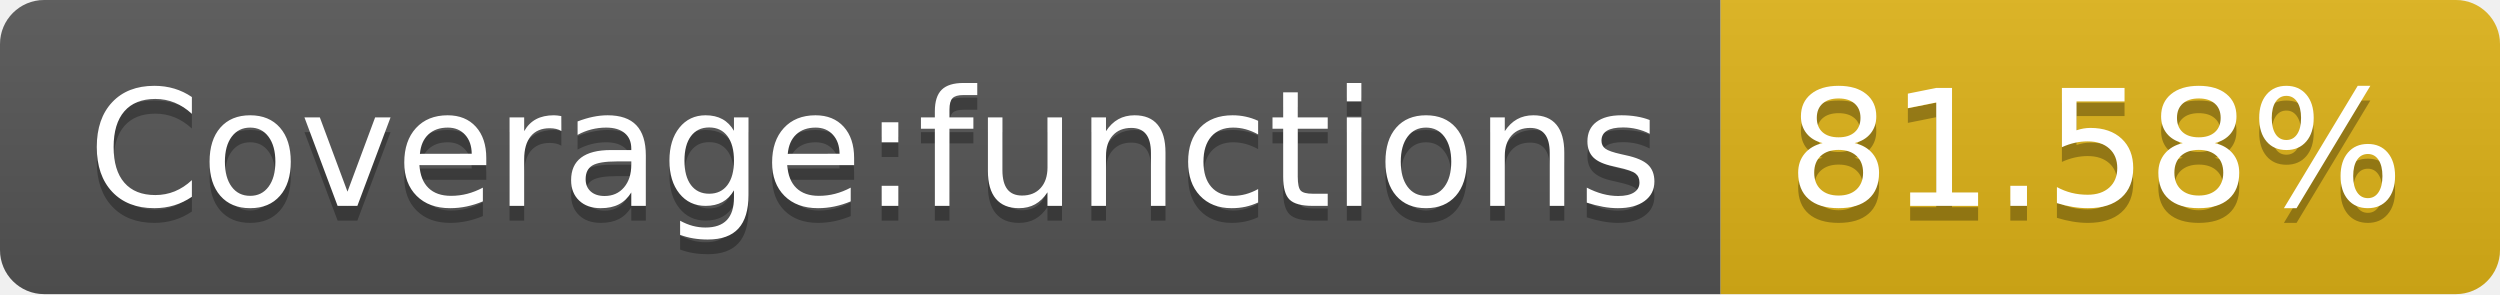
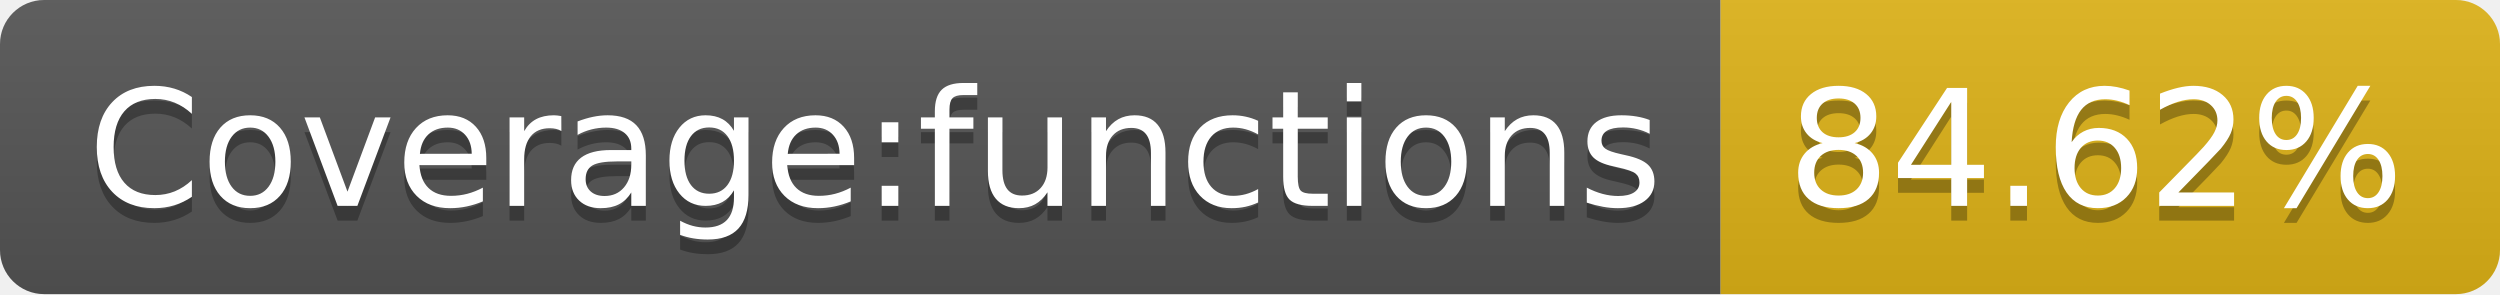
- <svg xmlns="http://www.w3.org/2000/svg" width="170" height="20" role="img" aria-label="Coverage:functions: 81.58%">
+ <svg xmlns="http://www.w3.org/2000/svg" width="170" height="20" role="img" aria-label="Coverage:functions: 84.62%">
  <linearGradient id="s" x2="0" y2="100%">
    <stop offset="0" stop-color="#bbb" stop-opacity=".1" />
    <stop offset="1" stop-opacity=".1" />
  </linearGradient>
  <clipPath id="r">
    <rect width="170" height="20" rx="3" fill="#fff" />
  </clipPath>
  <g clip-path="url(#r)">
    <rect width="117" height="20" fill="#555" />
    <rect x="117" width="53" height="20" fill="#dfb317" />
    <rect width="170" height="20" fill="url(#s)" />
  </g>
  <g fill="#fff" text-anchor="middle" font-family="Verdana,Geneva,DejaVu Sans,sans-serif" text-rendering="geometricPrecision" font-size="110">
    <text aria-hidden="true" x="595" y="150" fill="#010101" fill-opacity=".3" transform="scale(.1)" textLength="1070">Coverage:functions</text>
    <text x="595" y="140" transform="scale(.1)" fill="#fff" textLength="1070">Coverage:functions</text>
-     <text aria-hidden="true" x="1425" y="150" fill="#010101" fill-opacity=".3" transform="scale(.1)" textLength="430">81.58%</text>
-     <text x="1425" y="140" transform="scale(.1)" fill="#fff" textLength="430">81.58%</text>
+     <text aria-hidden="true" x="1425" y="150" fill="#010101" fill-opacity=".3" transform="scale(.1)" textLength="430">84.62%</text>
+     <text x="1425" y="140" transform="scale(.1)" fill="#fff" textLength="430">84.62%</text>
  </g>
</svg>
